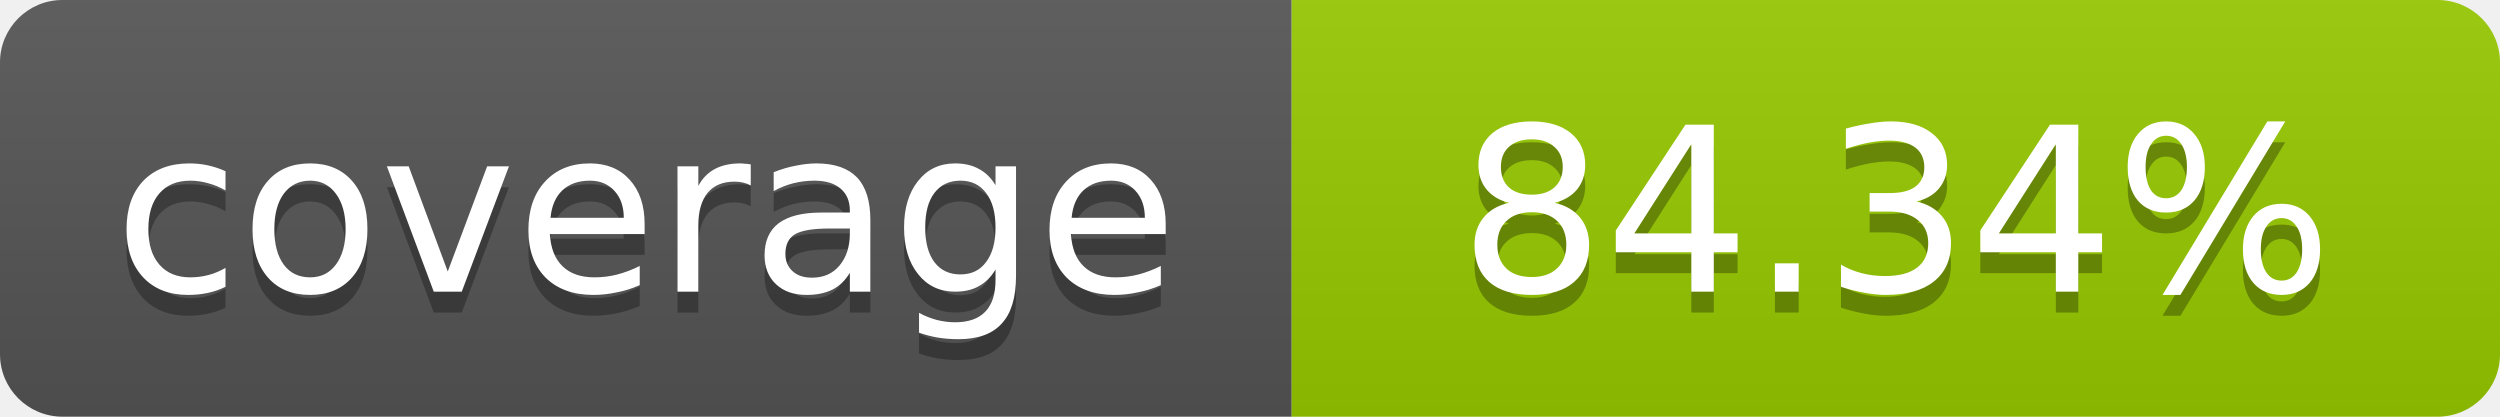
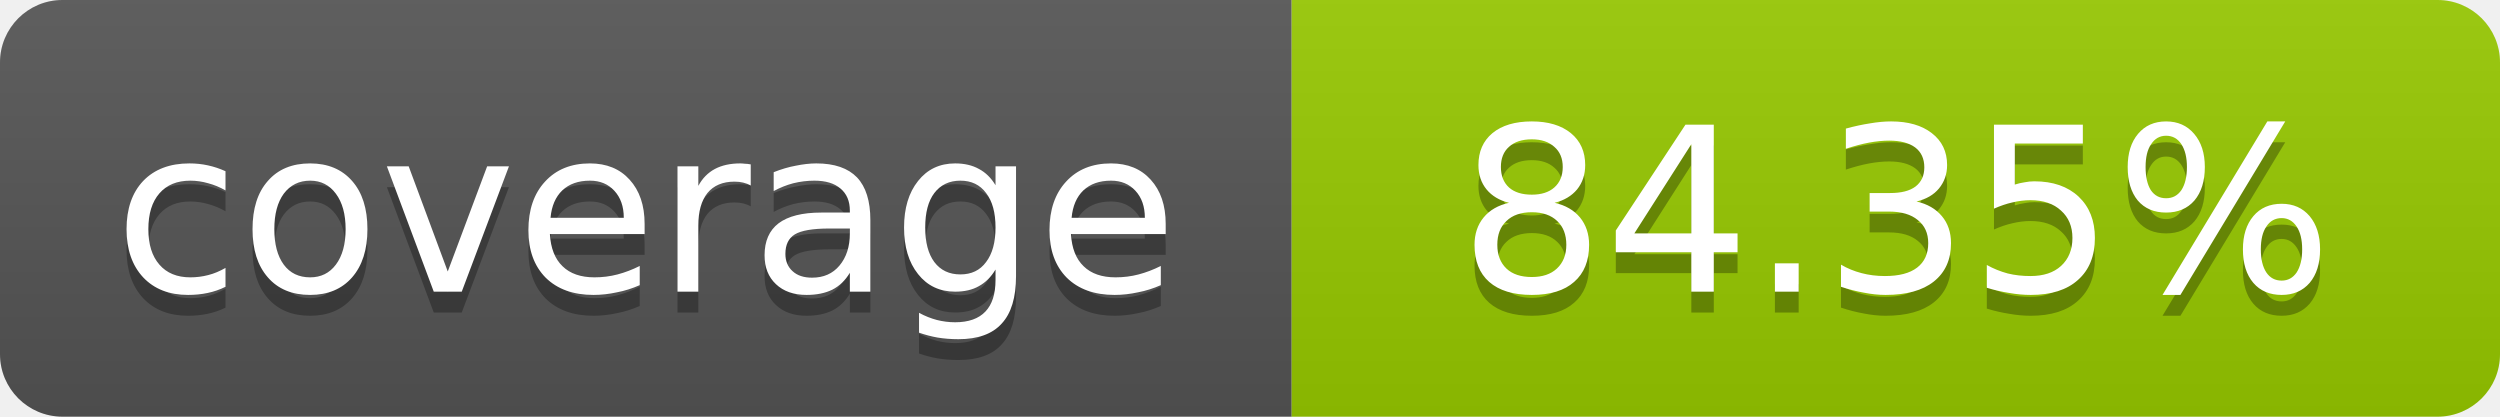
- <svg xmlns="http://www.w3.org/2000/svg" width="120" height="20" role="img" aria-label="coverage: 84.34%">
+ <svg xmlns="http://www.w3.org/2000/svg" width="120" height="20" role="img" aria-label="coverage: 84.35%">
  <linearGradient id="s" x2="0" y2="100%">
    <stop offset="0" stop-color="#bbb" stop-opacity=".1" />
    <stop offset="1" stop-opacity=".1" />
  </linearGradient>
  <clipPath id="r">
    <rect width="120" height="20" rx="3" fill="#fff" />
  </clipPath>
  <g clip-path="url(#r)">
    <rect width="62" height="20" fill="#555" />
    <rect x="62" width="58" height="20" fill="#97CA00" />
    <rect width="120" height="20" fill="url(#s)" />
  </g>
  <g fill="#fff" text-anchor="middle" font-family="Verdana,Geneva,DejaVu Sans,sans-serif" font-size="11">
    <text x="31" y="15" fill="#010101" fill-opacity=".3">coverage</text>
    <text x="31" y="14">coverage</text>
-     <text x="91" y="15" fill="#010101" fill-opacity=".3">84.34%</text>
-     <text x="91" y="14">84.34%</text>
+     <text x="91" y="15" fill="#010101" fill-opacity=".3">84.35%</text>
+     <text x="91" y="14">84.35%</text>
  </g>
</svg>
